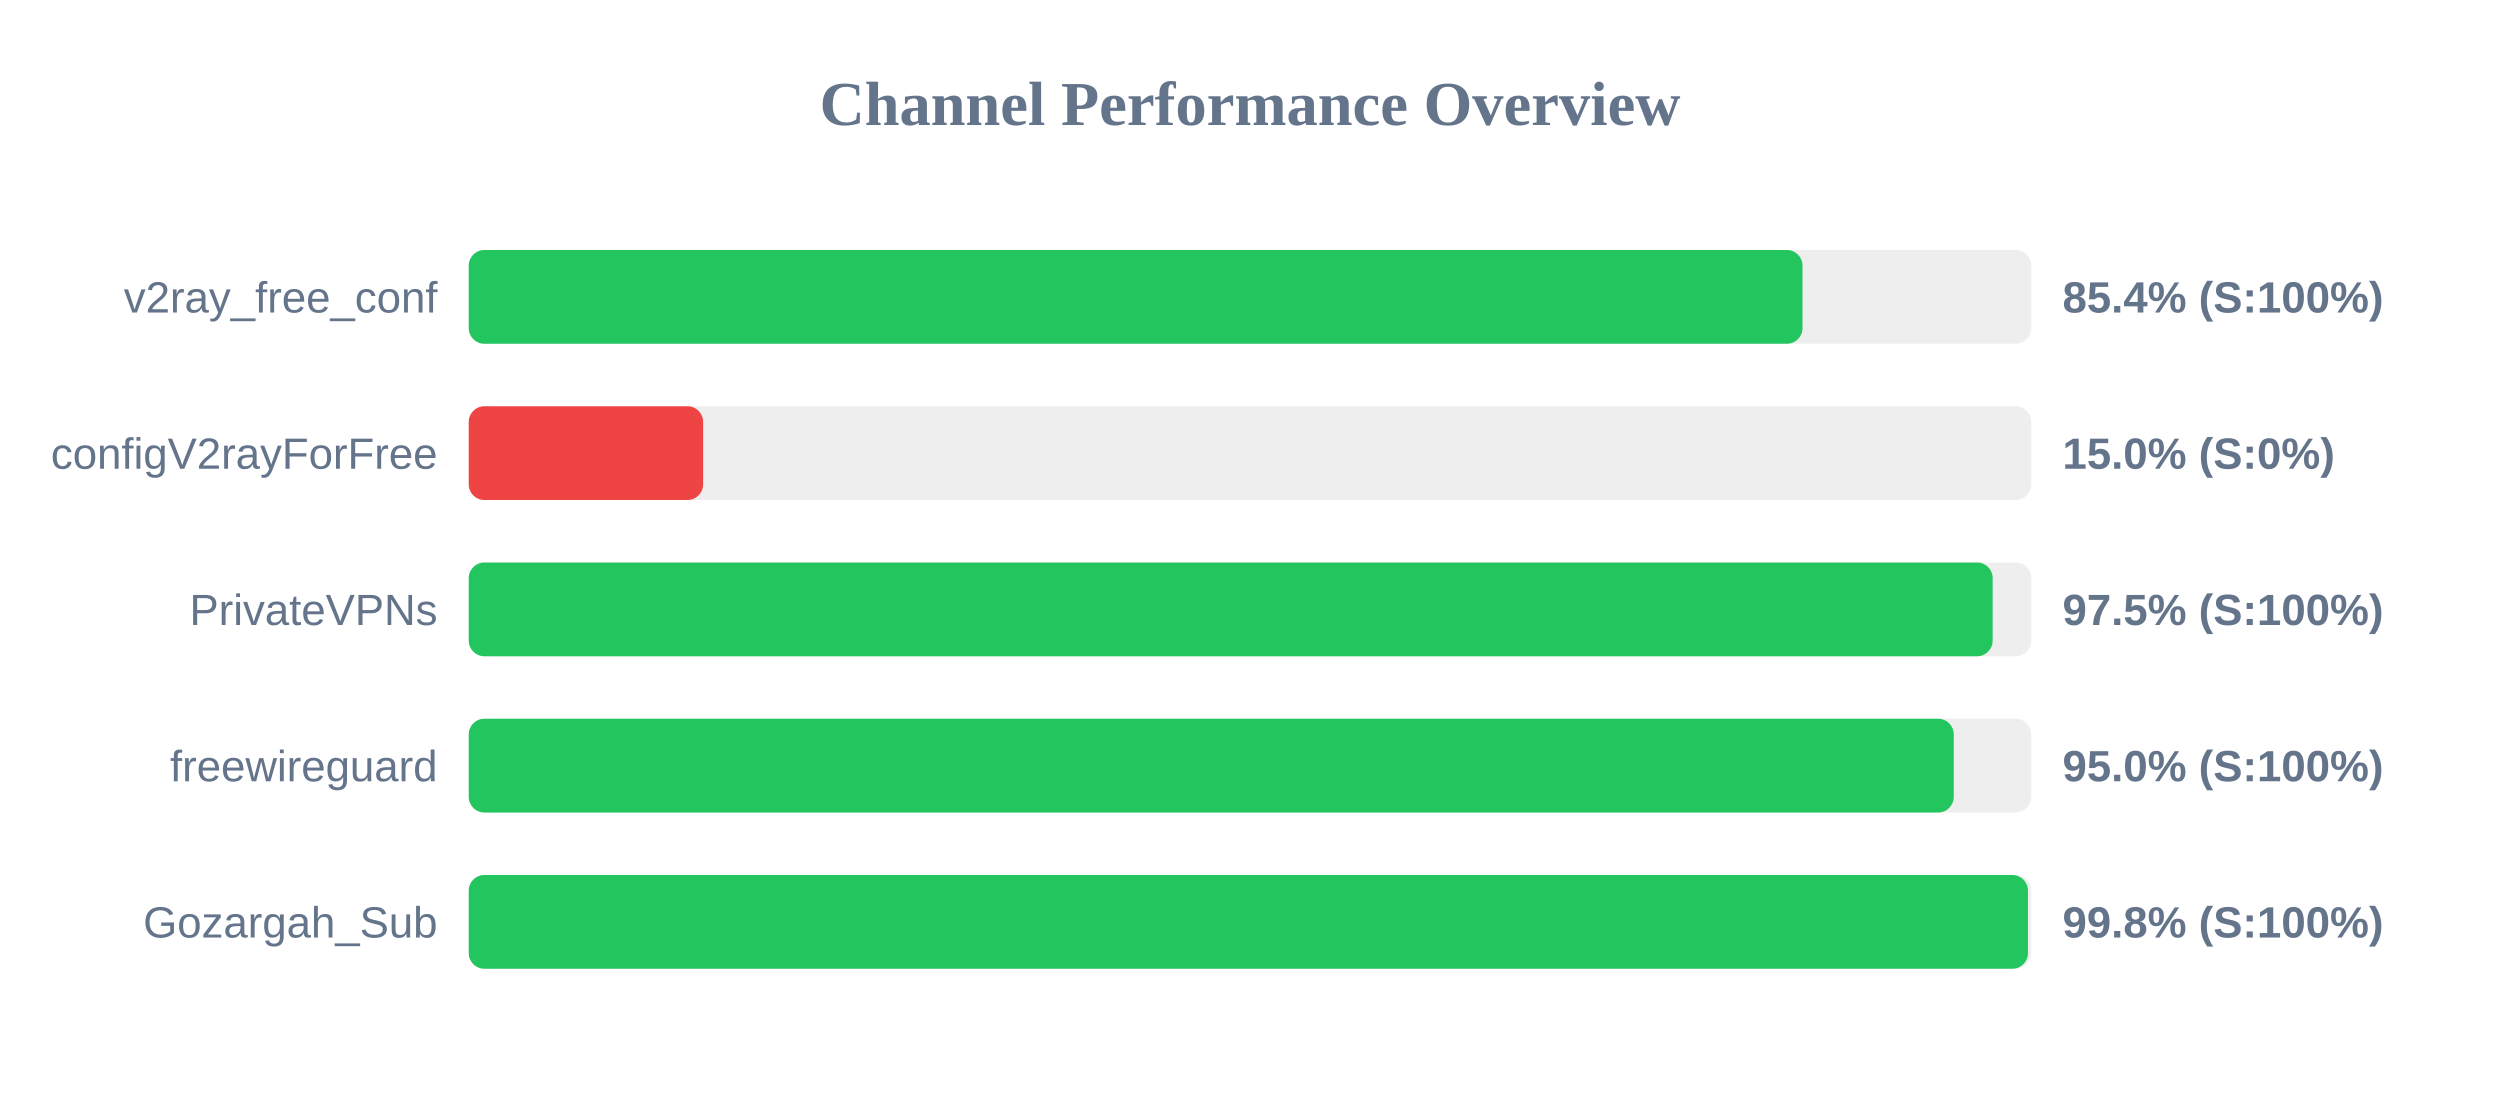
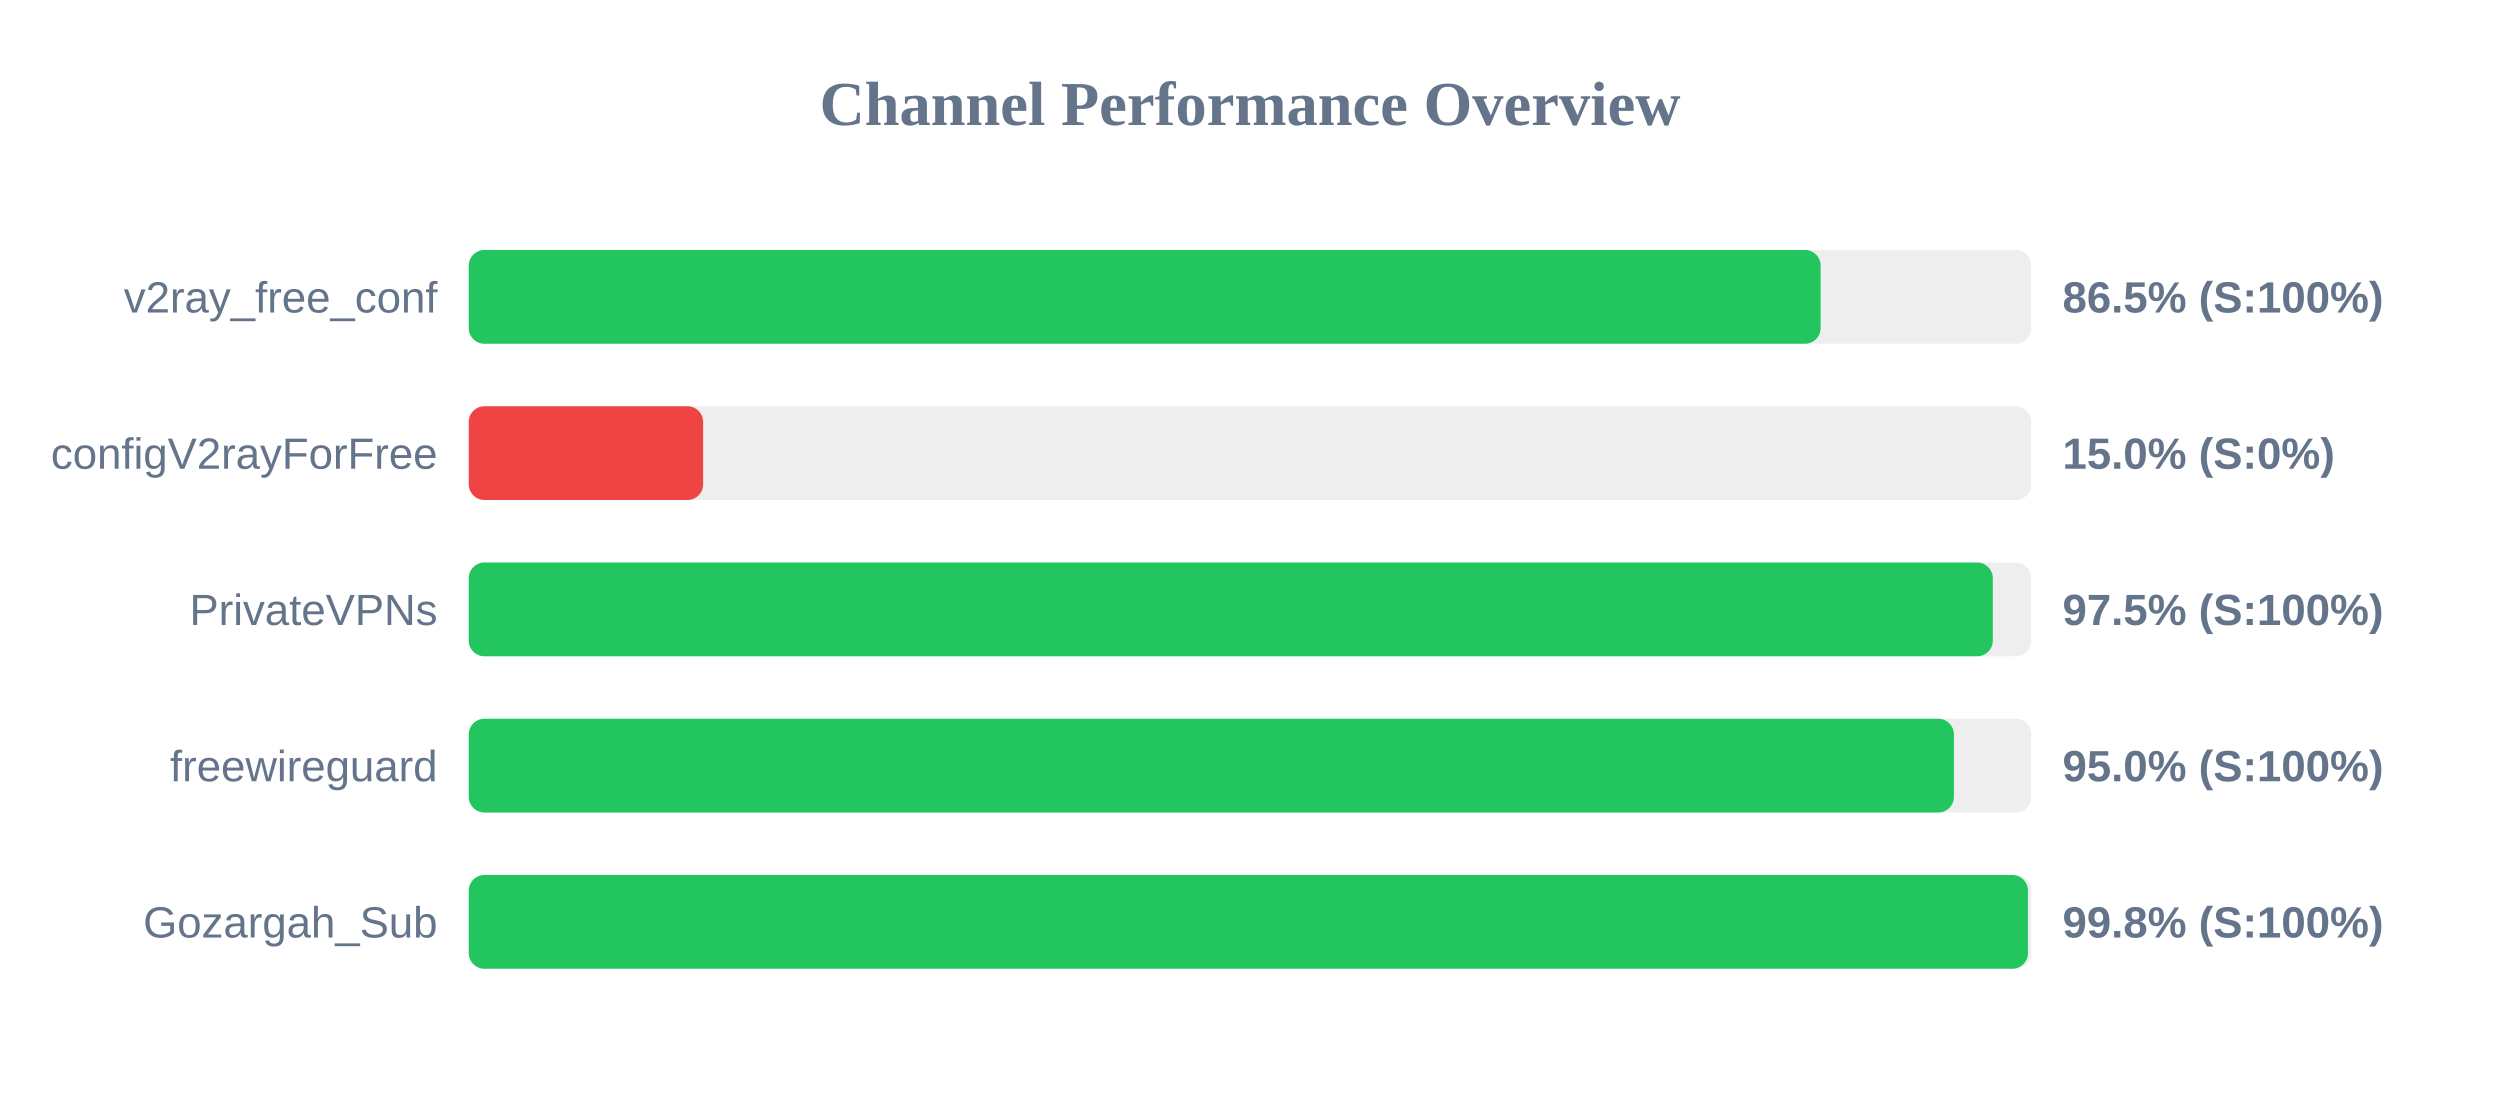
<svg xmlns="http://www.w3.org/2000/svg" width="800" height="350" version="1.1">
  <style>
        .row { font: 14px Arial; fill: #64748b; }
        .score { font: bold 14px Arial; fill: #64748b; }
    </style>
  <text x="400" y="40" text-anchor="middle" font-size="20px" font-weight="bold" fill="#64748b">Channel Performance Overview</text>
  <rect x="150" y="80" width="500" height="30" fill="#eee" rx="5" />
-   <rect x="150" y="80" width="426.8" height="30" fill="#22c55e" rx="5" />
+   <rect x="150" y="80" width="432.6" height="30" fill="#22c55e" rx="5" />
  <text x="140" y="100" text-anchor="end" class="row">v2ray_free_conf</text>
-   <text x="660" y="100" text-anchor="start" class="score">85.4% (S:100%)</text>
+   <text x="660" y="100" text-anchor="start" class="score">86.5% (S:100%)</text>
  <rect x="150" y="130" width="500" height="30" fill="#eee" rx="5" />
  <rect x="150" y="130" width="75.0" height="30" fill="#ef4444" rx="5" />
  <text x="140" y="150" text-anchor="end" class="row">configV2rayForFree</text>
  <text x="660" y="150" text-anchor="start" class="score">15.0% (S:0%)</text>
  <rect x="150" y="180" width="500" height="30" fill="#eee" rx="5" />
-   <rect x="150" y="180" width="487.65" height="30" fill="#22c55e" rx="5" />
+   <rect x="150" y="180" width="487.7" height="30" fill="#22c55e" rx="5" />
  <text x="140" y="200" text-anchor="end" class="row">PrivateVPNs</text>
  <text x="660" y="200" text-anchor="start" class="score">97.5% (S:100%)</text>
  <rect x="150" y="230" width="500" height="30" fill="#eee" rx="5" />
-   <rect x="150" y="230" width="475.2" height="30" fill="#22c55e" rx="5" />
+   <rect x="150" y="230" width="475.25" height="30" fill="#22c55e" rx="5" />
  <text x="140" y="250" text-anchor="end" class="row">freewireguard</text>
  <text x="660" y="250" text-anchor="start" class="score">95.0% (S:100%)</text>
  <rect x="150" y="280" width="500" height="30" fill="#eee" rx="5" />
  <rect x="150" y="280" width="498.95" height="30" fill="#22c55e" rx="5" />
  <text x="140" y="300" text-anchor="end" class="row">Gozargah_Sub</text>
  <text x="660" y="300" text-anchor="start" class="score">99.8% (S:100%)</text>
</svg>
